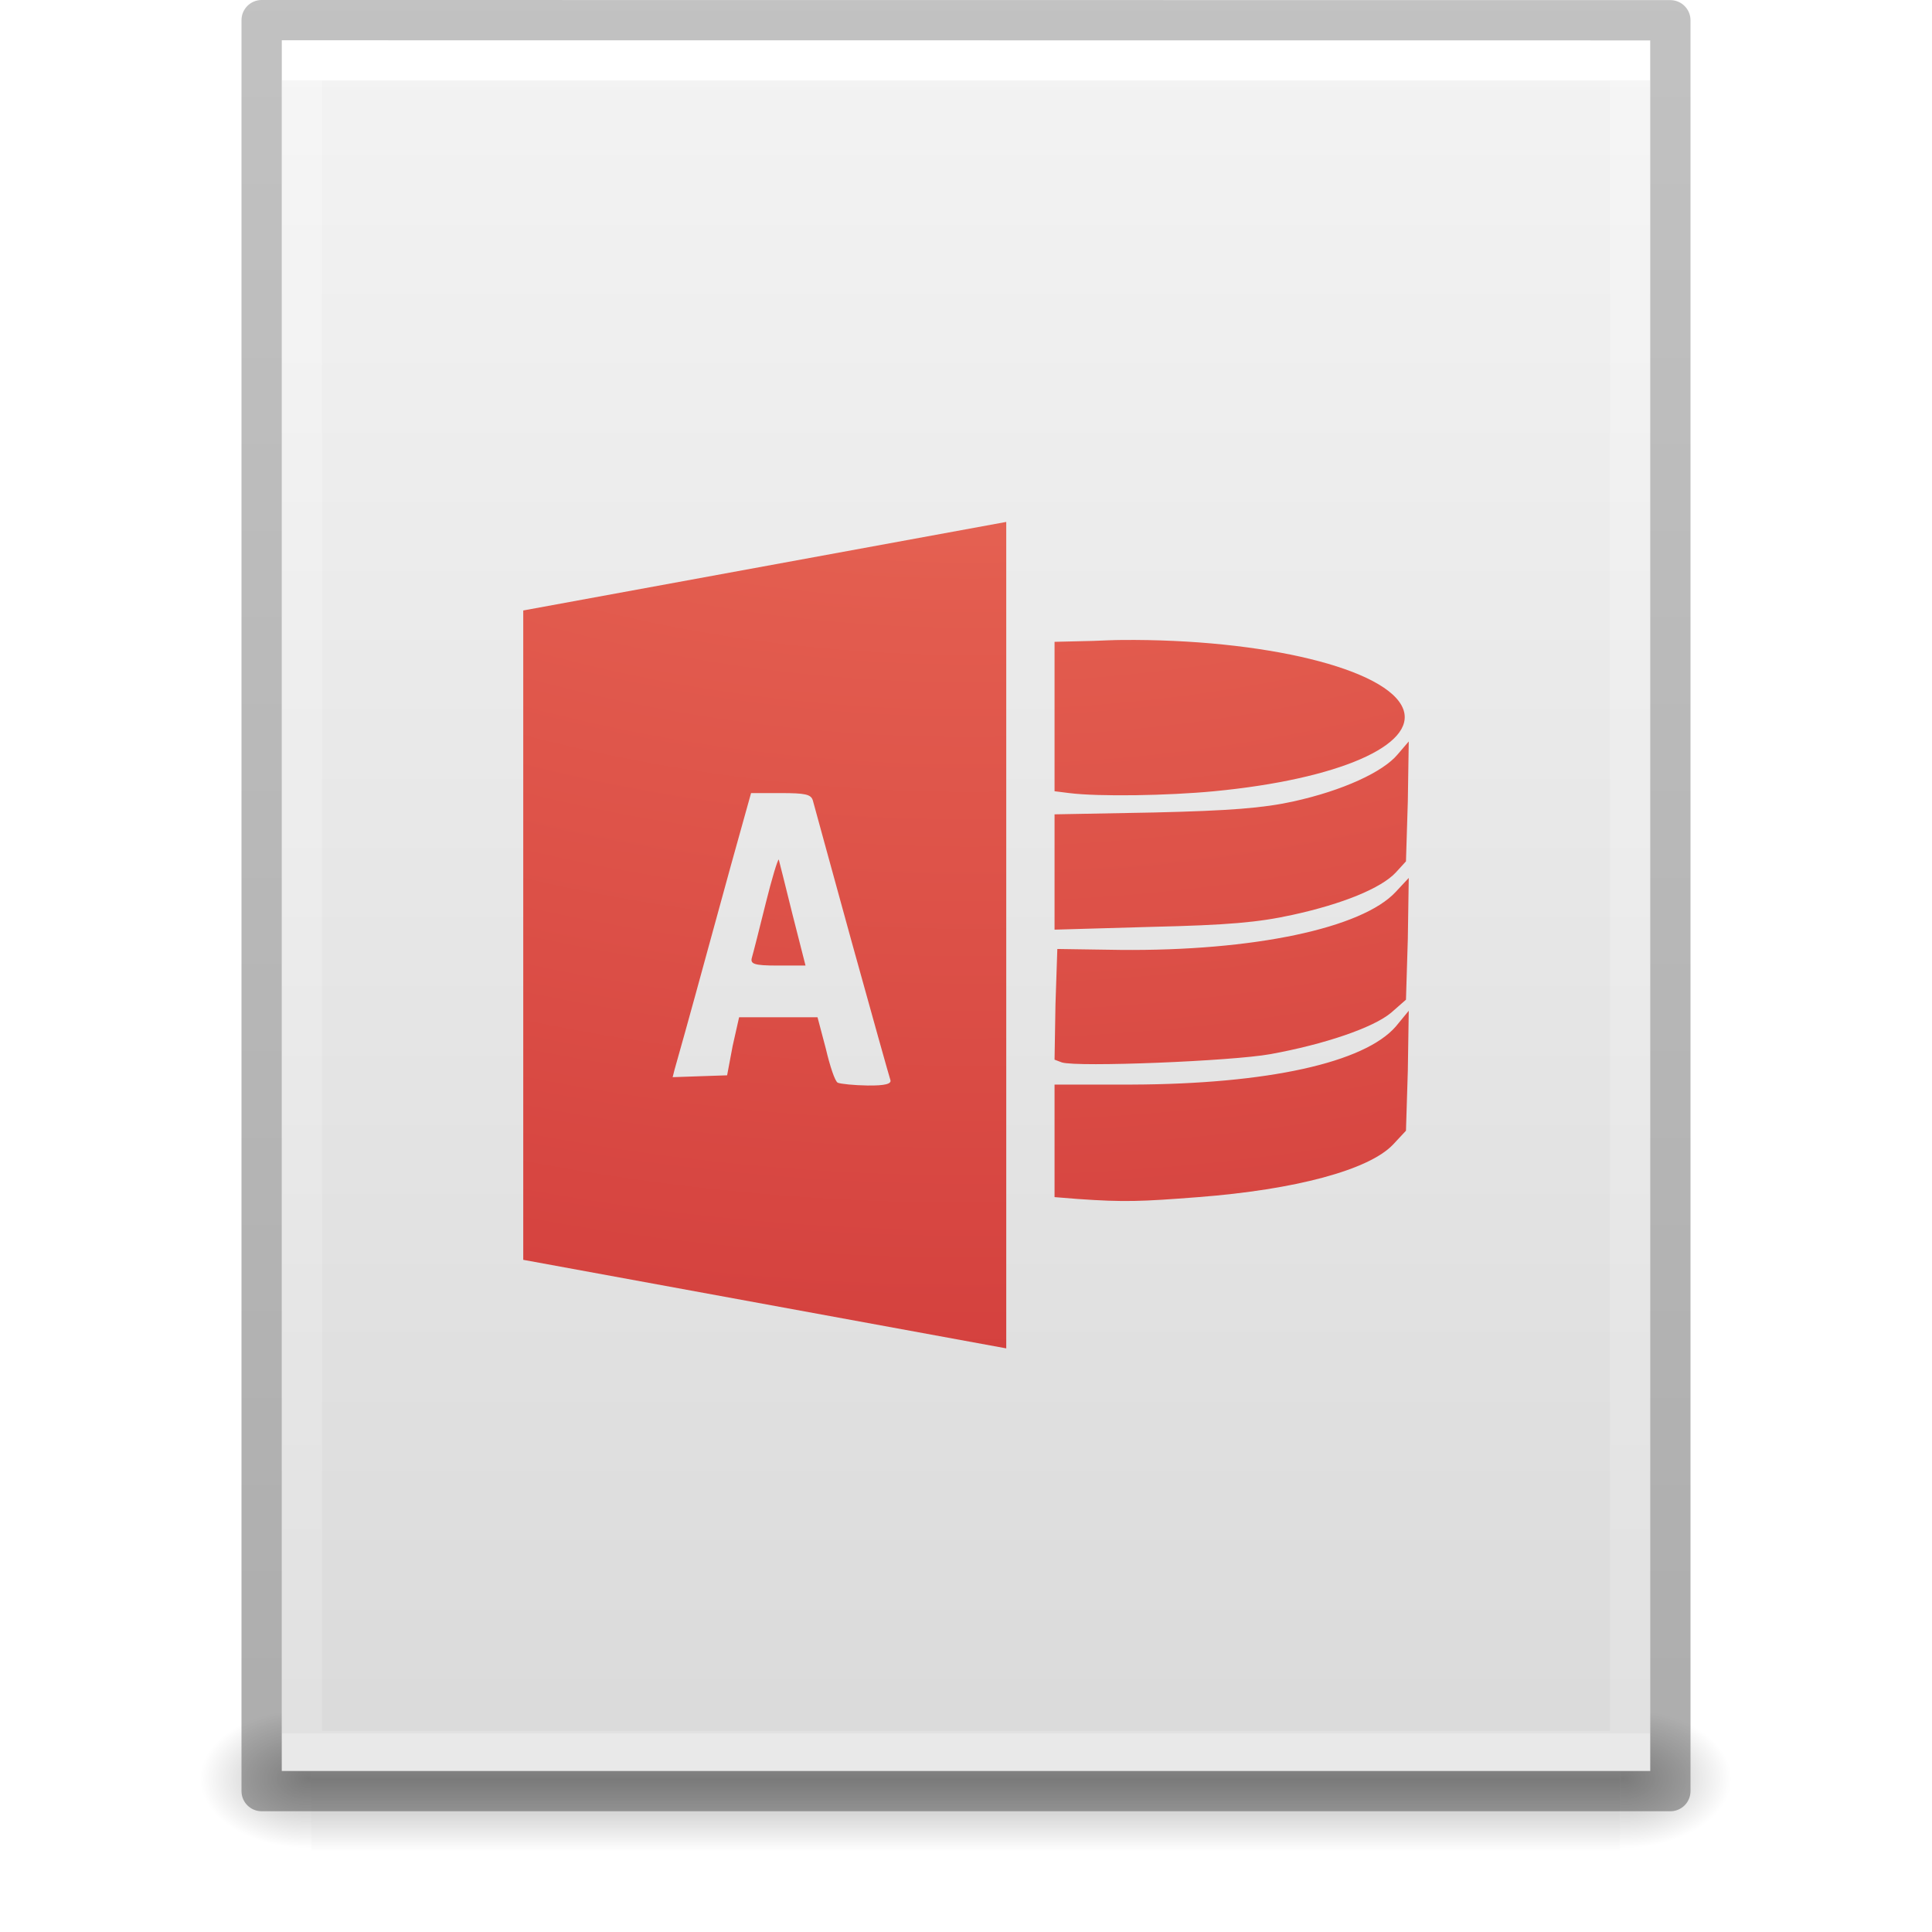
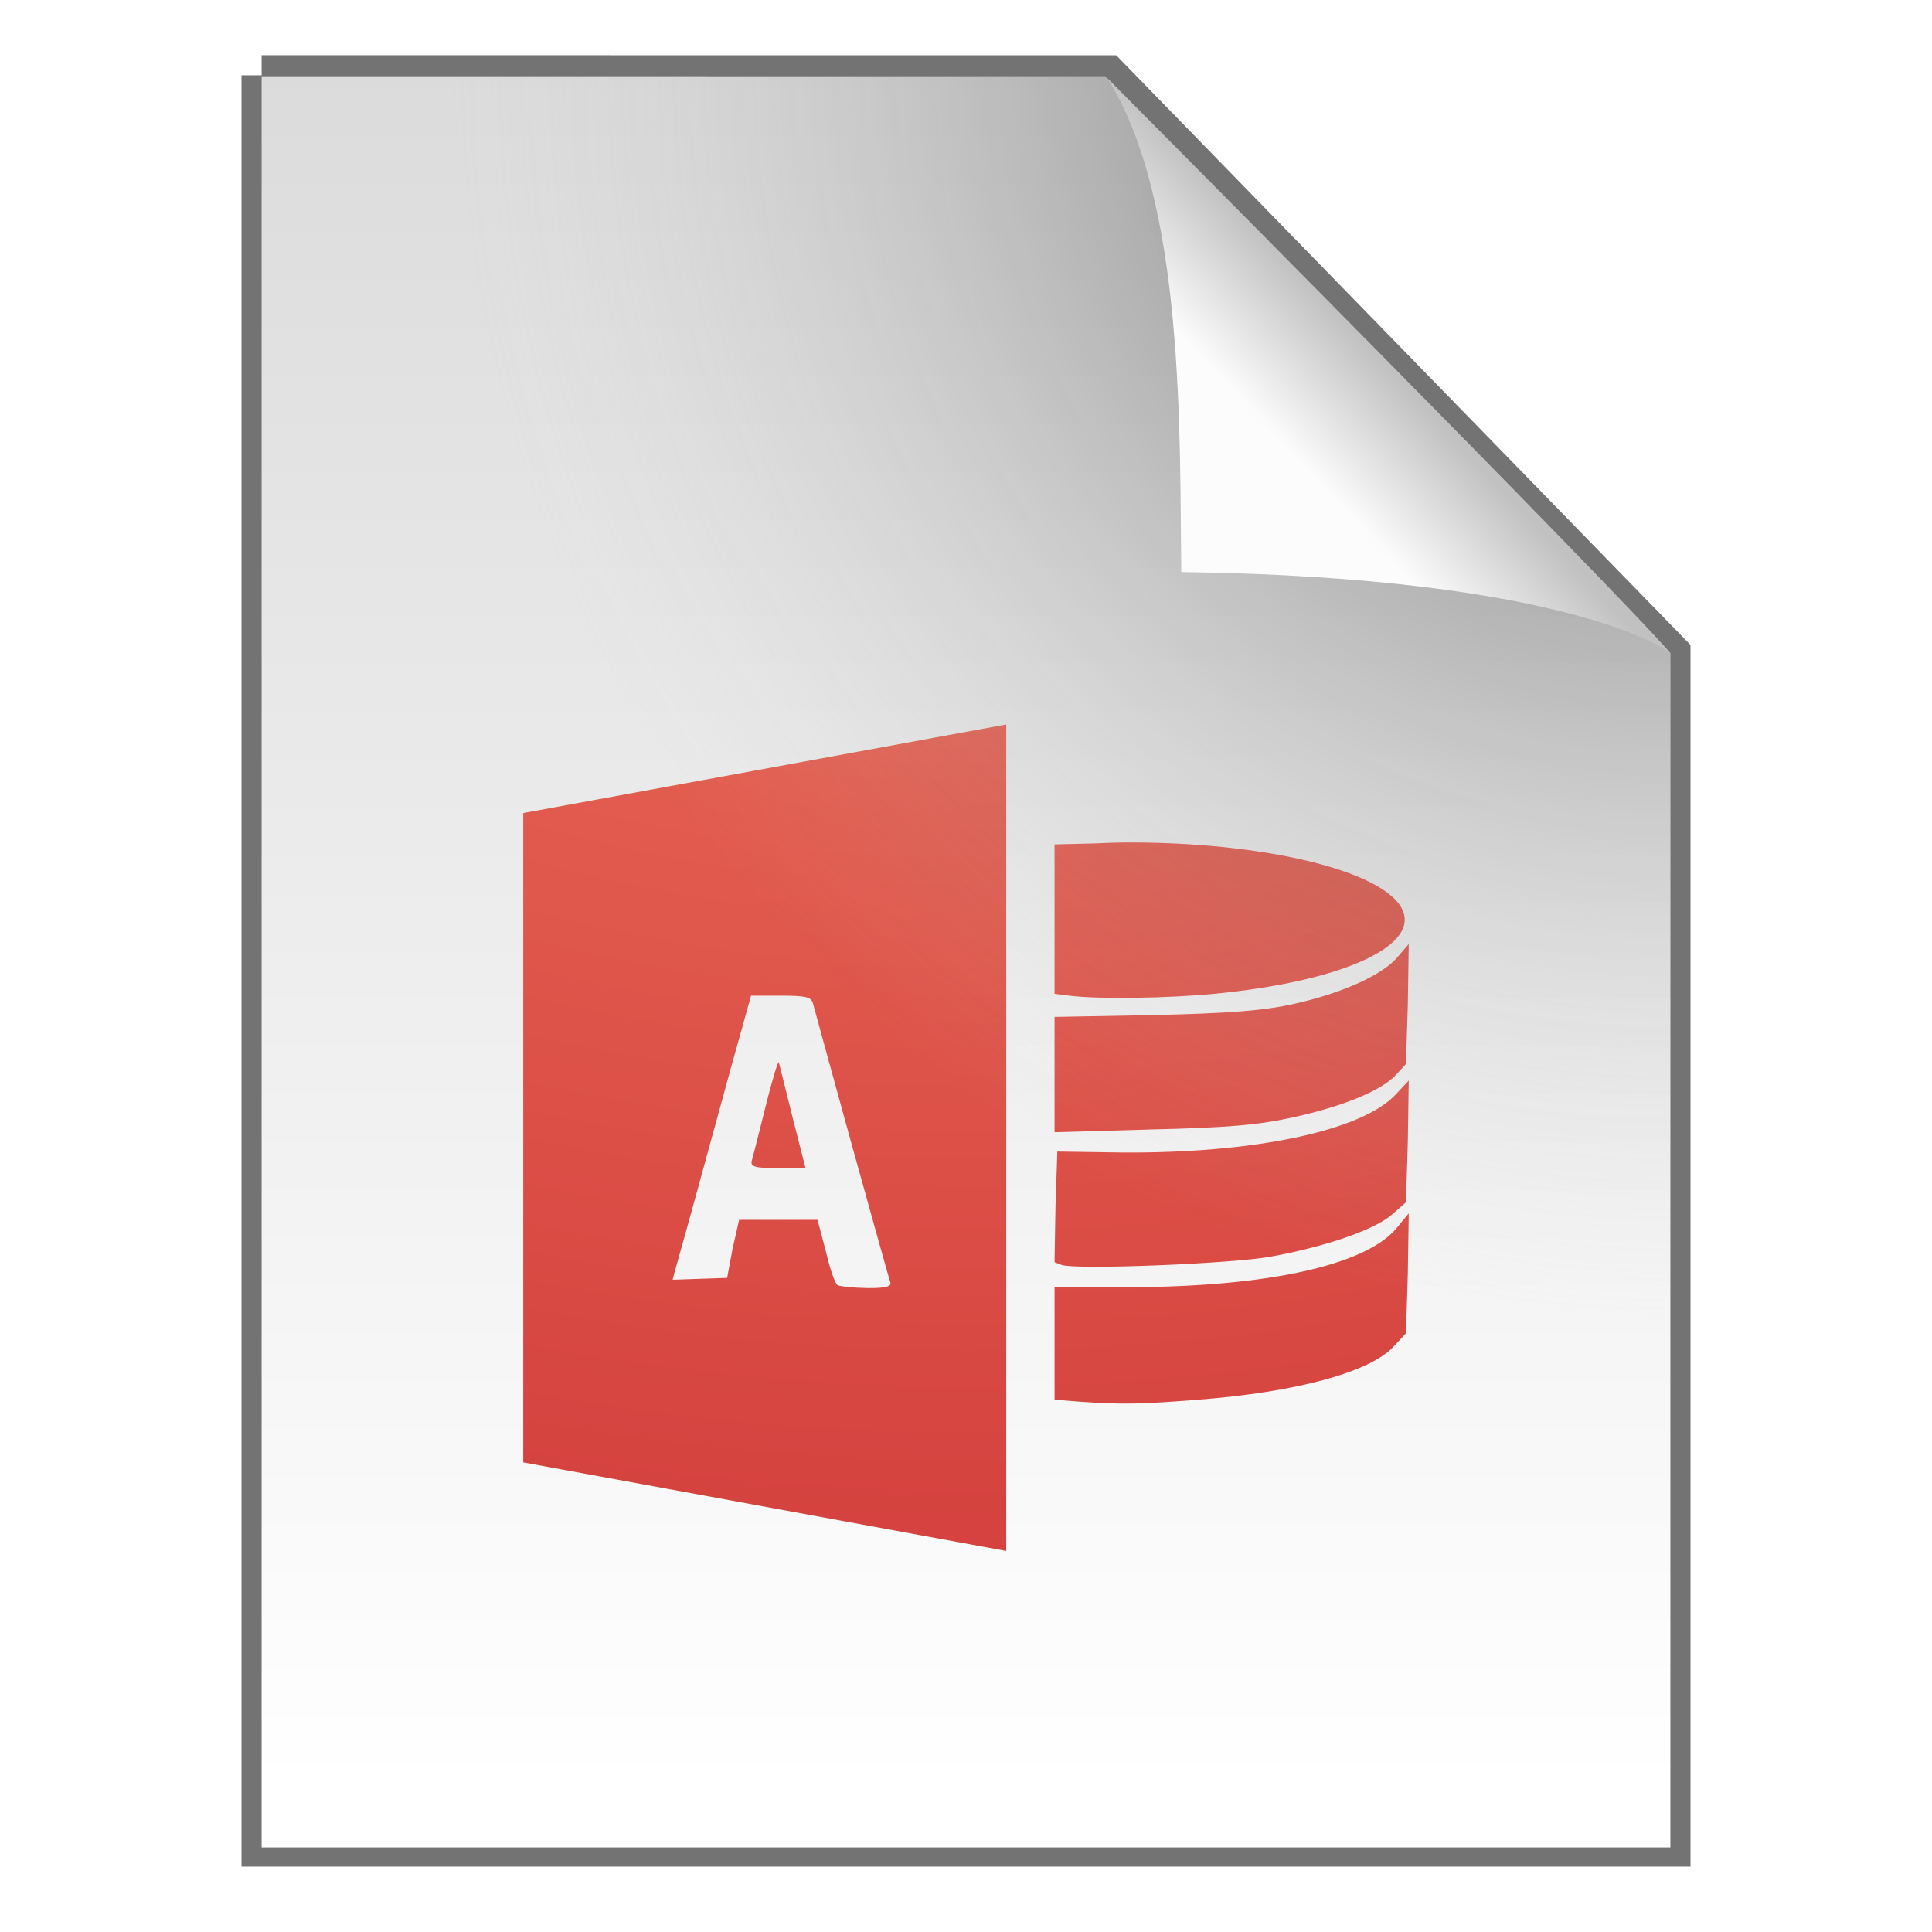
- <svg xmlns="http://www.w3.org/2000/svg" xmlns:xlink="http://www.w3.org/1999/xlink" id="svg3901" height="48" width="48" version="1.1">
-   <defs id="defs3903">
-     <linearGradient id="linearGradient3403">
-       <stop id="stop3405" style="stop-color:#ffffff;stop-opacity:1" offset="0" />
-       <stop id="stop3407" style="stop-color:#ffffff;stop-opacity:0.235" offset="0" />
-       <stop id="stop3409" style="stop-color:#ffffff;stop-opacity:0.157" offset="1" />
-       <stop id="stop3411" style="stop-color:#ffffff;stop-opacity:0.392" offset="1" />
+ <svg xmlns="http://www.w3.org/2000/svg" width="48" height="48" version="1.1">
+   <defs>
+     <radialGradient id="d" cx="8.276" cy="9.994" r="12.672" gradientTransform="matrix(0 7.3972 -9.0814 0 114.84 -66.17)" gradientUnits="userSpaceOnUse">
+       <stop stop-color="#f89b7e" offset="0" />
+       <stop stop-color="#e35d4f" offset=".262" />
+       <stop stop-color="#c6262e" offset=".661" />
+       <stop stop-color="#690b2c" offset="1" />
+     </radialGradient>
+     <linearGradient id="b" x1="25.132" x2="25.132" y1=".985" y2="47.013" gradientTransform="matrix(1 0 0 .95617 9.9862e-8 -.51792)" gradientUnits="userSpaceOnUse">
+       <stop stop-color="#dadada" offset="0" />
+       <stop stop-color="#fff" offset="1" />
    </linearGradient>
-     <linearGradient id="linearGradient3600">
-       <stop offset="0" style="stop-color:#f4f4f4;stop-opacity:1" id="stop3602" />
-       <stop offset="1" style="stop-color:#dbdbdb;stop-opacity:1" id="stop3604" />
-     </linearGradient>
-     <linearGradient id="linearGradient5060">
-       <stop offset="0" style="stop-color:#000000;stop-opacity:1" id="stop5062" />
-       <stop offset="1" style="stop-color:#000000;stop-opacity:0" id="stop5064" />
-     </linearGradient>
-     <linearGradient id="linearGradient5048">
-       <stop offset="0" style="stop-color:#000000;stop-opacity:0" id="stop5050" />
-       <stop offset="0.5" style="stop-color:#000000;stop-opacity:1" id="stop5056" />
-       <stop offset="1" style="stop-color:#000000;stop-opacity:0" id="stop5052" />
-     </linearGradient>
-     <linearGradient id="linearGradient3104-6">
-       <stop id="stop3106-3" style="stop-color:#000000;stop-opacity:0.318" offset="0" />
-       <stop id="stop3108-9" style="stop-color:#000000;stop-opacity:0.24" offset="1" />
-     </linearGradient>
-     <linearGradient y2="42.111" x2="24" y1="5.94" x1="24" gradientTransform="matrix(0.8918919,0,0,1.135135,2.5946,-4.743231)" gradientUnits="userSpaceOnUse" id="linearGradient3106" xlink:href="#linearGradient3403" />
-     <linearGradient y2="47.013" x2="25.132" y1="0.985" x1="25.132" gradientTransform="matrix(0.9714263,0,0,0.9343194,0.6857668,-1.357)" gradientUnits="userSpaceOnUse" id="linearGradient3109" xlink:href="#linearGradient3600" />
-     <radialGradient r="117.143" fy="486.648" fx="605.714" cy="486.648" cx="605.714" gradientTransform="matrix(0.02303995,0,0,0.01470022,26.36088,37.04018)" gradientUnits="userSpaceOnUse" id="radialGradient3112" xlink:href="#linearGradient5060" />
-     <radialGradient r="117.143" fy="486.648" fx="605.714" cy="486.648" cx="605.714" gradientTransform="matrix(-0.02303994,0,0,0.01470022,21.62311,37.04018)" gradientUnits="userSpaceOnUse" id="radialGradient3115" xlink:href="#linearGradient5060" />
-     <linearGradient y2="609.505" x2="302.857" y1="366.648" x1="302.857" gradientTransform="matrix(0.06732488,0,0,0.01470022,-0.3411391,37.04015)" gradientUnits="userSpaceOnUse" id="linearGradient3118" xlink:href="#linearGradient5048" />
-     <linearGradient y2="2.906" x2="-51.786" y1="50.786" x1="-51.786" gradientTransform="matrix(0.8074969,0,0,0.8947171,59.41023,-2.977343)" gradientUnits="userSpaceOnUse" id="linearGradient3170" xlink:href="#linearGradient3104-6" />
-     <linearGradient id="linearGradient2867-449-88-871-390-598-476-591-434-148-57-177-8-3">
-       <stop offset="0" style="stop-color:#90dbec;stop-opacity:1" id="stop3750-1-0" />
-       <stop offset="0.262" style="stop-color:#55c1ec;stop-opacity:1" id="stop3752-3-7" />
-       <stop offset="0.705" style="stop-color:#3689e6;stop-opacity:1" id="stop3754-1-8" />
-       <stop offset="1" style="stop-color:#2b63a0;stop-opacity:1" id="stop3756-1-6" />
-     </linearGradient>
-     <radialGradient r="12.672" fy="9.957" fx="5.119" cy="9.957" cx="5.649" gradientTransform="matrix(-1.5324784e-7,6.491006,-7.670503,-1.9484253e-7,99.95397,-58.68638)" gradientUnits="userSpaceOnUse" id="radialGradient4200" xlink:href="#linearGradient2867-449-88-871-390-598-476-591-434-148-57-177-8-3" />
-     <radialGradient cx="8.276" cy="9.994" r="12.672" fx="8.276" fy="9.994" id="radialGradient3988-4" xlink:href="#linearGradient3242-4" gradientUnits="userSpaceOnUse" gradientTransform="matrix(0,7.397222,-9.081426,0,114.841,-71.20314)" />
-     <linearGradient id="linearGradient3242-4">
-       <stop id="stop3244-7" style="stop-color:#f89b7e;stop-opacity:1" offset="0" />
-       <stop id="stop3246-1" style="stop-color:#e35d4f;stop-opacity:1" offset="0.262" />
-       <stop id="stop3248-5" style="stop-color:#c6262e;stop-opacity:1" offset="0.661" />
-       <stop id="stop3250-7" style="stop-color:#690b2c;stop-opacity:1" offset="1" />
+     <radialGradient id="a" cx="26.53" cy="23.566" r="17.5" gradientTransform="matrix(-1.7302 -.0033869 .0034626 -1.7689 87.322 43.647)" gradientUnits="userSpaceOnUse">
+       <stop stop-opacity=".659" offset="0" />
+       <stop stop-color="#cecece" stop-opacity="0" offset="1" />
+     </radialGradient>
+     <linearGradient id="c" x1="91.308" x2="95.182" y1="98.192" y2="102.07" gradientTransform="matrix(.56521 0 0 -.60266 -19.183 70.781)" gradientUnits="userSpaceOnUse">
+       <stop stop-color="#fcfcfc" offset="0" />
+       <stop stop-color="#c1c1c1" offset="1" />
    </linearGradient>
  </defs>
-   <rect width="32.508" height="3.57" x="7.738" y="42.43" id="rect2879" style="opacity:0.3;fill:url(#linearGradient3118);fill-opacity:1;fill-rule:nonzero;stroke:none;stroke-width:1;marker:none;visibility:visible;display:inline;overflow:visible" />
-   <path d="m 7.738,42.43 c 0,0 0,3.57 0,3.57 -1.187,0.007 -2.868,-0.8 -2.868,-1.785 0,-0.985 1.324,-1.785 2.868,-1.785 z" id="path2881" style="opacity:0.3;fill:url(#radialGradient3115);fill-opacity:1;fill-rule:nonzero;stroke:none;stroke-width:1;marker:none;visibility:visible;display:inline;overflow:visible" />
-   <path d="m 40.246,42.43 c 0,0 0,3.57 0,3.57 1.187,0.007 2.868,-0.8 2.868,-1.785 0,-0.985 -1.324,-1.785 -2.868,-1.785 z" id="path2883" style="opacity:0.3;fill:url(#radialGradient3112);fill-opacity:1;fill-rule:nonzero;stroke:none;stroke-width:1;marker:none;visibility:visible;display:inline;overflow:visible" />
-   <path d="m 7,1 c 7.791,0 34,0.003 34,0.003 L 41,44 C 41,44 18.333,44 7,44 7,29.667 7,15.333 7,1 z" id="path4160" style="fill:url(#linearGradient3109);fill-opacity:1;stroke:none;display:inline" />
-   <path d="m 40.5,43.5 -33,0 0,-42 33,0 z" id="rect6741-1" style="fill:none;stroke:url(#linearGradient3106);stroke-width:1;stroke-linecap:round;stroke-linejoin:miter;stroke-miterlimit:4;stroke-opacity:1;stroke-dasharray:none;stroke-dashoffset:0" />
-   <path d="m 6.5,0.5 c 8.02,0 35,0.003 35,0.003 l 3.7e-5,43.997 c 0,0 -23.333,0 -35,0 0,-14.667 0,-29.333 0,-44 z" id="path4160-6-1" style="fill:none;stroke:url(#linearGradient3170);stroke-width:1;stroke-linecap:butt;stroke-linejoin:round;stroke-miterlimit:4;stroke-opacity:1;stroke-dasharray:none;stroke-dashoffset:0;display:inline" />
-   <path style="color:#000000;clip-rule:nonzero;display:inline;overflow:visible;visibility:visible;opacity:1;isolation:auto;mix-blend-mode:normal;color-interpolation:sRGB;color-interpolation-filters:linearRGB;solid-color:#000000;solid-opacity:1;fill:url(#radialGradient3988-4);fill-opacity:1;fill-rule:nonzero;stroke:none;stroke-width:1;stroke-linecap:butt;stroke-linejoin:miter;stroke-miterlimit:4;stroke-dasharray:none;stroke-dashoffset:0;stroke-opacity:1;marker:none;color-rendering:auto;image-rendering:auto;shape-rendering:auto;text-rendering:auto;enable-background:accumulate" id="path4255" d="m 25,12.967 -12,2.2 L 13,31.3 25,33.5 Z M 27.873,15.9 c -0.235,0.002 -0.473,0.014 -0.71,0.023 l -0.963,0.023 0,1.856 0,1.856 0.367,0.046 c 0.731,0.092 2.451,0.064 3.598,-0.046 3.086,-0.296 5.032,-1.144 4.698,-2.04 C 34.488,16.614 31.392,15.87 27.873,15.9 Z M 35,18.421 34.725,18.742 c -0.362,0.436 -1.362,0.899 -2.59,1.169 -0.758,0.167 -1.577,0.23 -3.46,0.275 l -2.475,0.046 0,1.444 0,1.421 2.406,-0.069 c 1.906,-0.045 2.65,-0.11 3.506,-0.298 1.236,-0.27 2.199,-0.659 2.567,-1.054 L 34.931,21.4 34.977,19.91 Z m -16.34,1.283 0.733,0 c 0.611,0 0.756,0.029 0.802,0.183 0.031,0.103 0.458,1.683 0.963,3.506 0.505,1.823 0.937,3.364 0.963,3.438 0.034,0.097 -0.127,0.144 -0.573,0.138 -0.336,-0.005 -0.664,-0.04 -0.733,-0.069 -0.069,-0.028 -0.195,-0.41 -0.298,-0.848 l -0.206,-0.779 -0.963,0 -0.985,0 -0.16,0.71 -0.138,0.733 -0.688,0.023 -0.665,0.023 0.046,-0.183 c 0.032,-0.106 0.409,-1.45 0.825,-2.979 0.416,-1.529 0.829,-3.014 0.917,-3.323 z m 0.688,1.65 c -0.03,0.008 -0.171,0.472 -0.321,1.077 -0.16,0.645 -0.313,1.249 -0.344,1.352 -0.05,0.165 0.034,0.206 0.642,0.206 l 0.688,0 -0.321,-1.26 c -0.172,-0.691 -0.327,-1.318 -0.344,-1.375 z M 35,21.812 34.679,22.156 C 33.843,23.062 31.142,23.633 27.827,23.6 l -1.558,-0.023 -0.046,1.375 -0.023,1.375 0.183,0.069 c 0.401,0.121 4.224,-0.033 5.179,-0.206 1.333,-0.242 2.555,-0.654 3.002,-1.031 L 34.931,24.837 34.977,23.325 Z m 0,3.3 -0.321,0.39 c -0.781,0.9 -3.182,1.431 -6.554,1.444 l -1.925,0 0,1.398 0,1.398 0.573,0.046 c 1.161,0.082 1.583,0.064 3.002,-0.046 2.401,-0.185 4.235,-0.673 4.835,-1.306 l 0.321,-0.344 0.046,-1.49 z" />
+   <path d="m6.5 1.872c5.801 0 21.021 0.002 21.021 0.002l13.979 14.352 3.6e-5 29.651h-35v-44.006z" fill="none" stroke="#000" stroke-opacity=".549" />
+   <path d="m6.5 1.894c5.801 0 20.954 0.002 20.954 0.002l14.046 14.33 3.6e-5 29.673h-35v-44.006z" fill="url(#b)" />
+   <path d="m25 18-12 2.2v16.133l12 2.2zm2.873 2.933c-0.235 0.002-0.473 0.014-0.71 0.023l-0.963 0.023v1.856 1.856l0.367 0.046c0.731 0.092 2.451 0.064 3.598-0.046 3.086-0.296 5.032-1.144 4.698-2.04-0.374-1.005-3.471-1.749-6.99-1.719zm7.127 2.521-0.275 0.321c-0.362 0.436-1.363 0.899-2.59 1.169-0.758 0.167-1.577 0.23-3.46 0.275l-2.475 0.046v1.444 1.421l2.406-0.069c1.906-0.045 2.65-0.11 3.506-0.298 1.236-0.27 2.199-0.659 2.567-1.054l0.252-0.275 0.046-1.49zm-16.34 1.283h0.733c0.611 0 0.756 0.029 0.802 0.183 0.031 0.103 0.458 1.683 0.963 3.506s0.937 3.364 0.963 3.438c0.034 0.097-0.127 0.144-0.573 0.138-0.336-0.005-0.664-0.04-0.733-0.069-0.069-0.028-0.195-0.41-0.298-0.848l-0.206-0.779h-0.963-0.985l-0.16 0.71-0.138 0.733-0.688 0.023-0.665 0.023 0.046-0.183c0.032-0.106 0.409-1.45 0.825-2.979 0.416-1.529 0.829-3.014 0.917-3.323zm0.688 1.65c-0.03 0.008-0.171 0.472-0.321 1.077-0.16 0.645-0.313 1.249-0.344 1.352-0.05 0.165 0.034 0.206 0.642 0.206h0.688l-0.321-1.26c-0.172-0.691-0.327-1.318-0.344-1.375zm15.652 0.458-0.321 0.344c-0.837 0.906-3.537 1.476-6.852 1.444l-1.558-0.023-0.046 1.375-0.023 1.375 0.183 0.069c0.401 0.121 4.224-0.033 5.179-0.206 1.333-0.242 2.555-0.654 3.002-1.031l0.367-0.321 0.046-1.512zm0 3.3-0.321 0.39c-0.781 0.9-3.182 1.431-6.554 1.444h-1.925v1.398 1.398l0.573 0.046c1.161 0.082 1.583 0.064 3.002-0.046 2.401-0.185 4.235-0.673 4.835-1.306l0.321-0.344 0.046-1.49z" color="#000000" color-rendering="auto" fill="url(#d)" image-rendering="auto" shape-rendering="auto" solid-color="#000000" style="isolation:auto;mix-blend-mode:normal" />
+   <path d="m6.5 1.894c5.801 0 20.954 0.002 20.954 0.002l14.046 14.33 3.6e-5 29.673h-35v-44.006z" fill="url(#a)" />
+   <rect x="19.632" y="1.872" width="21.868" height="24.125" fill="none" />
+   <path d="m29.349 14.212c-0.045-3.443 0.093-9.233-1.843-12.276 0 0 12.641 12.709 13.994 14.29 0 0-2.348-1.878-12.152-2.014z" fill="url(#c)" />
</svg>
